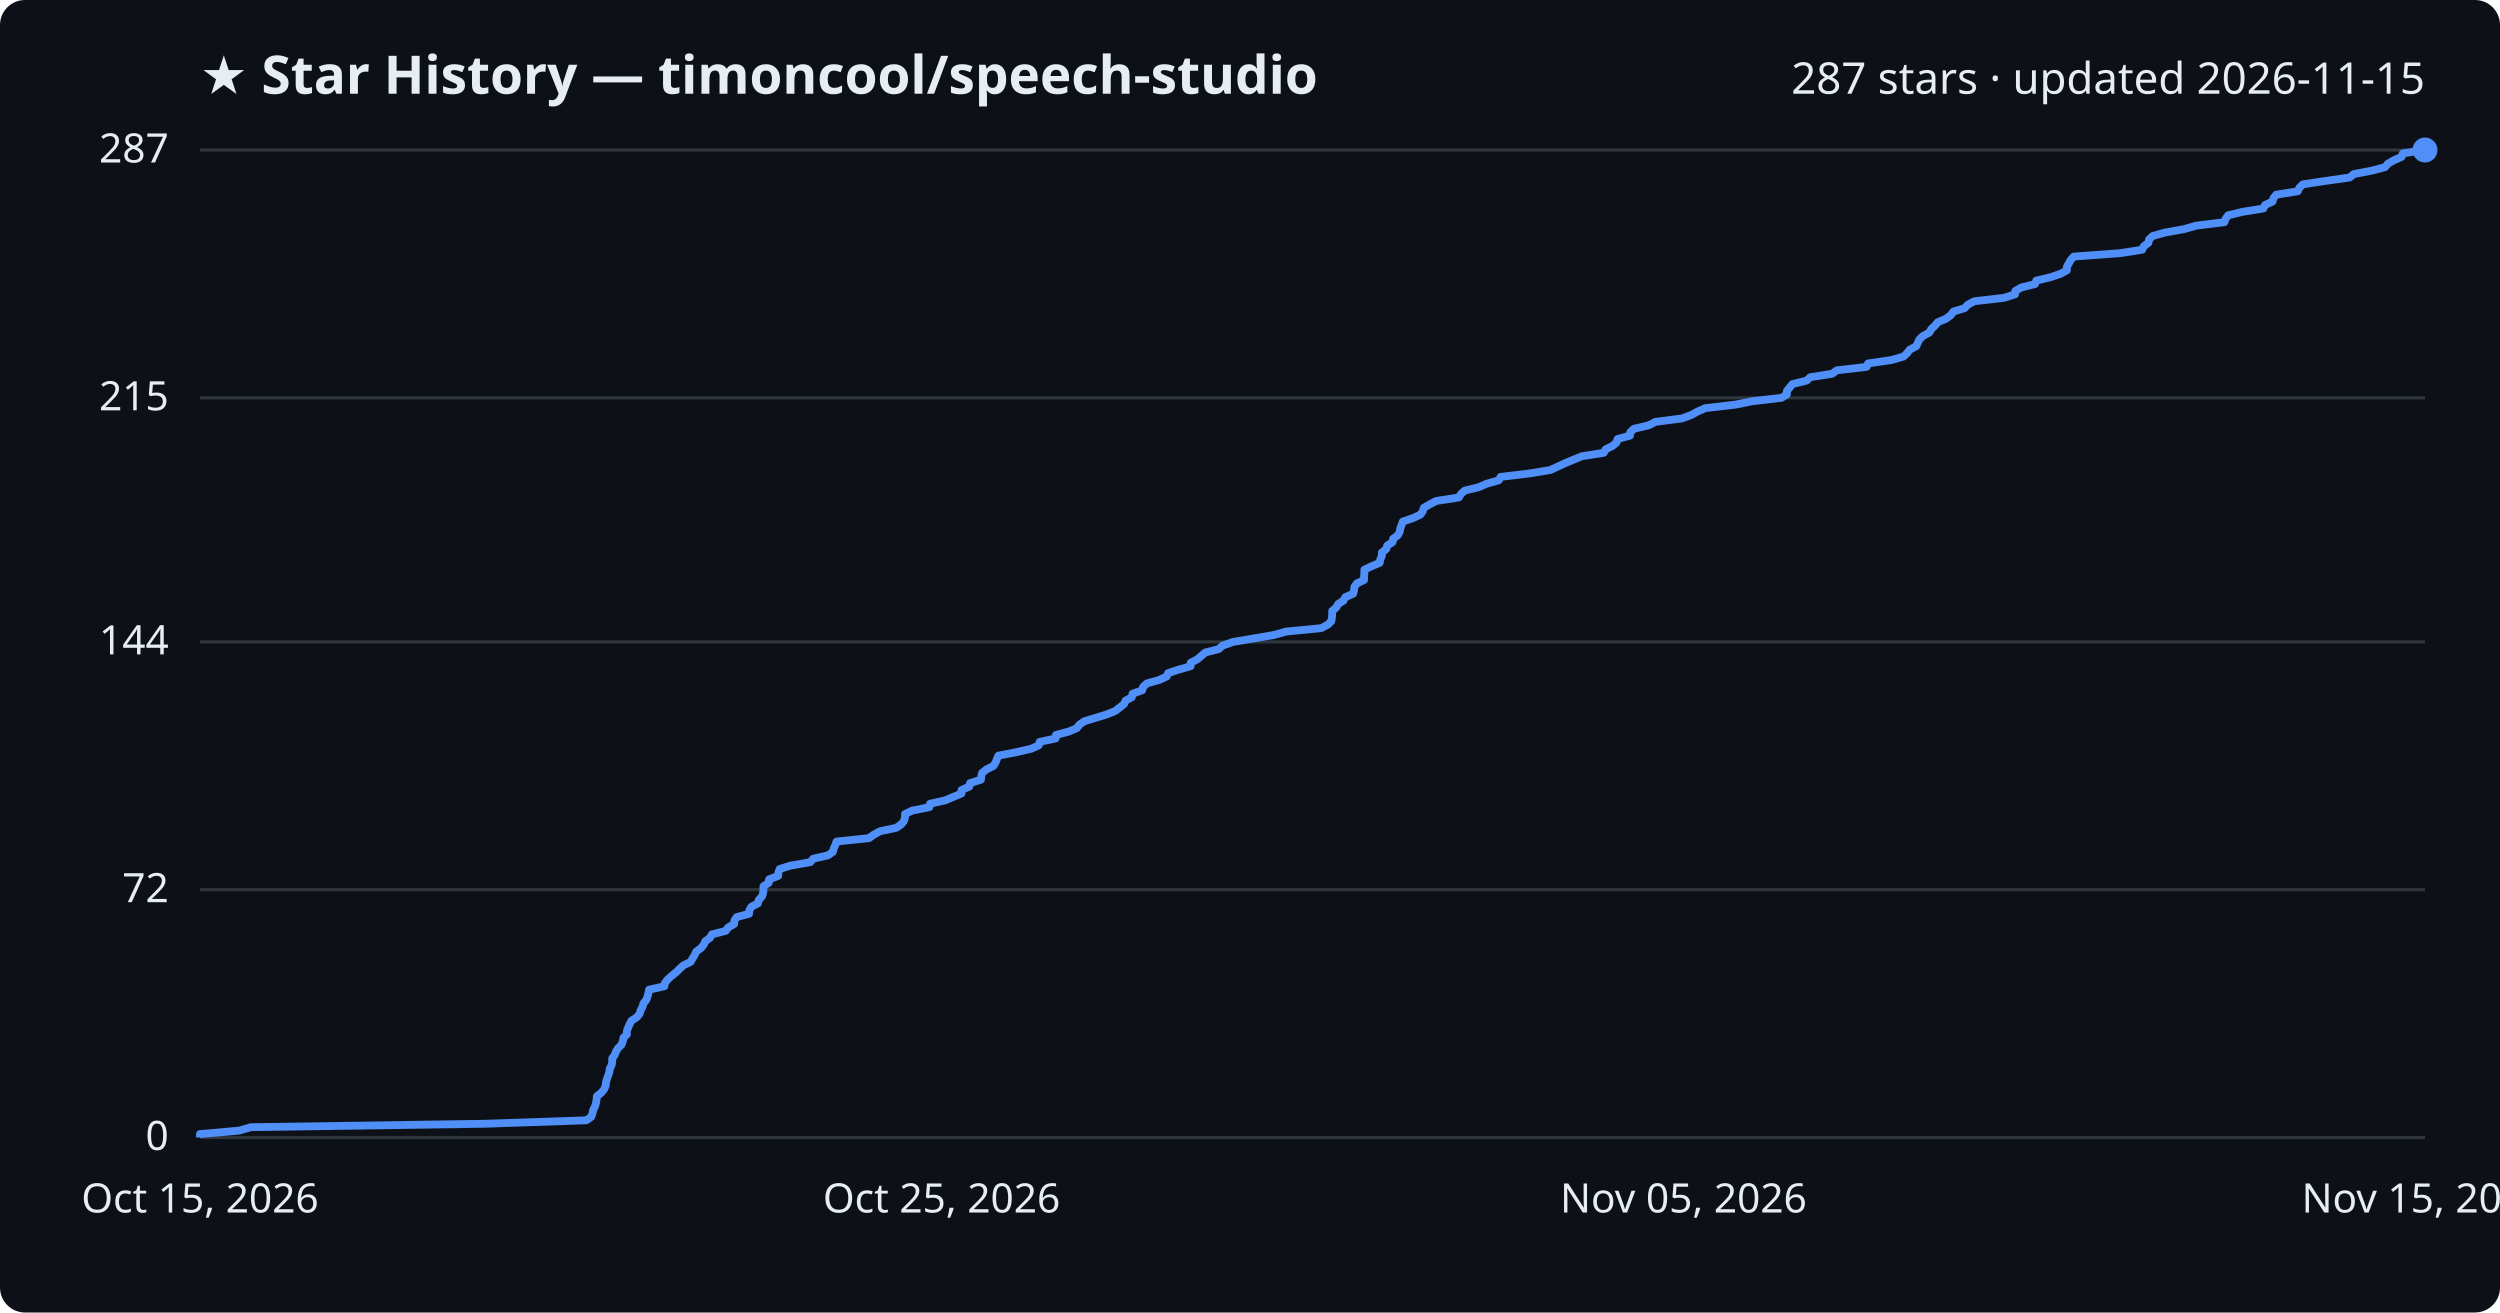
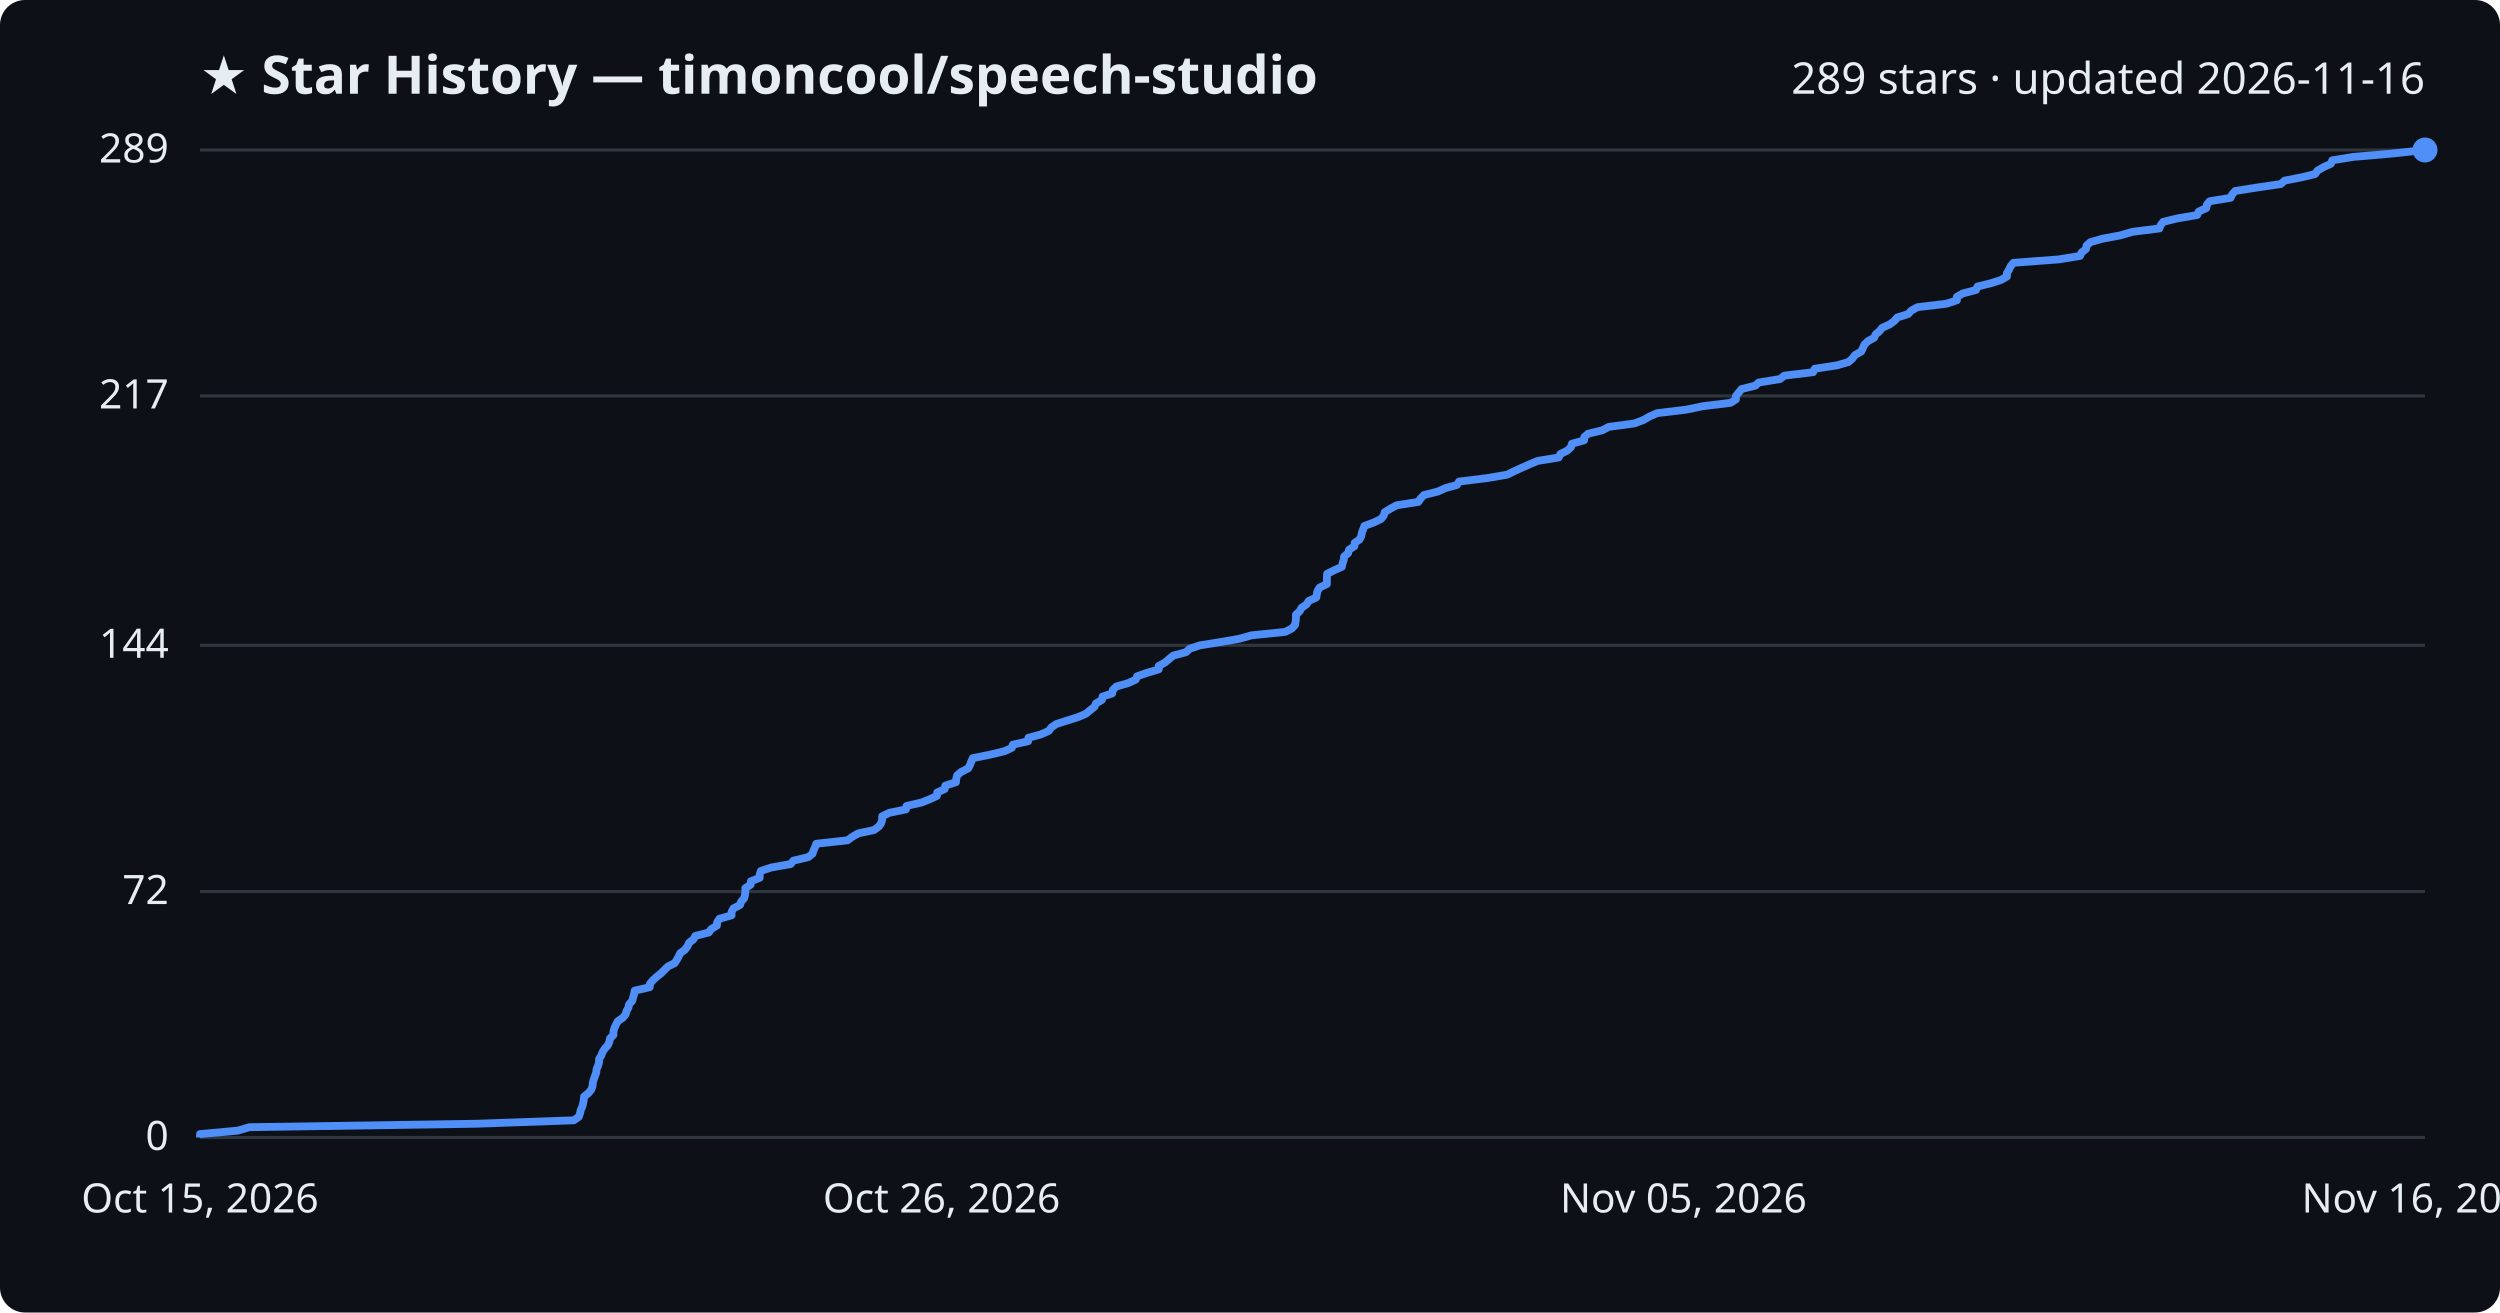
<svg xmlns="http://www.w3.org/2000/svg" viewBox="0 0 800 420" font-family="Segoe UI, sans-serif">
  <rect width="800" height="420" fill="#0d1117" rx="8" />
  <text x="64" y="30" fill="#e6edf3" font-size="17" font-weight="700">★ Star History — timoncool/speech-studio</text>
-   <text x="776" y="30" fill="#e6edf3" font-size="14" text-anchor="end">287 stars · updated 2026-11-15</text>
+   <text x="776" y="30" fill="#e6edf3" font-size="14" text-anchor="end">289 stars · updated 2026-11-16</text>
  <line x1="64" y1="364.0" x2="776" y2="364.0" stroke="#30363d" stroke-width="1" />
  <text x="54" y="368.0" fill="#e6edf3" font-size="13" text-anchor="end">0</text>
-   <line x1="64" y1="284.7" x2="776" y2="284.7" stroke="#30363d" stroke-width="1" />
-   <text x="54" y="288.7" fill="#e6edf3" font-size="13" text-anchor="end">72</text>
-   <line x1="64" y1="205.4" x2="776" y2="205.4" stroke="#30363d" stroke-width="1" />
-   <text x="54" y="209.4" fill="#e6edf3" font-size="13" text-anchor="end">144</text>
-   <line x1="64" y1="127.3" x2="776" y2="127.3" stroke="#30363d" stroke-width="1" />
-   <text x="54" y="131.3" fill="#e6edf3" font-size="13" text-anchor="end">215</text>
+   <line x1="64" y1="285.3" x2="776" y2="285.3" stroke="#30363d" stroke-width="1" />
+   <text x="54" y="289.3" fill="#e6edf3" font-size="13" text-anchor="end">72</text>
+   <line x1="64" y1="206.5" x2="776" y2="206.5" stroke="#30363d" stroke-width="1" />
+   <text x="54" y="210.5" fill="#e6edf3" font-size="13" text-anchor="end">144</text>
+   <line x1="64" y1="126.7" x2="776" y2="126.7" stroke="#30363d" stroke-width="1" />
+   <text x="54" y="130.7" fill="#e6edf3" font-size="13" text-anchor="end">217</text>
  <line x1="64" y1="48.0" x2="776" y2="48.0" stroke="#30363d" stroke-width="1" />
-   <text x="54" y="52.0" fill="#e6edf3" font-size="13" text-anchor="end">287</text>
-   <path d="M64.0,364.0 L64.0,362.9 L76.5,361.8 L80.3,360.7 L155.4,359.6 L187.6,358.5 L189.2,357.4 L189.6,356.3 L189.8,355.2 L190.4,354.1 L190.7,353.0 L190.9,351.9 L191.0,350.8 L192.4,349.7 L193.3,348.6 L193.8,347.5 L193.9,346.4 L194.2,345.3 L194.6,344.2 L195.0,343.1 L195.1,342.0 L195.7,340.9 L195.9,339.8 L195.9,338.7 L196.7,337.6 L197.1,336.5 L197.8,335.4 L198.9,334.3 L199.3,333.2 L199.5,332.1 L200.6,331.0 L200.6,329.9 L201.0,328.8 L201.5,327.7 L202.1,326.6 L203.8,325.5 L204.7,324.4 L205.0,323.3 L205.6,322.2 L205.9,321.1 L206.8,320.0 L207.2,318.9 L207.5,317.8 L207.7,316.7 L212.6,315.6 L212.8,314.5 L213.7,313.4 L214.9,312.3 L216.4,311.1 L217.5,310.0 L218.7,308.9 L221.0,307.8 L221.6,306.7 L222.3,305.6 L222.8,304.5 L224.3,303.4 L225.2,302.3 L225.7,301.2 L227.2,300.1 L227.8,299.0 L232.2,297.9 L233.0,296.8 L234.9,295.7 L235.0,294.6 L235.7,293.5 L239.7,292.4 L239.8,291.3 L240.4,290.2 L242.5,289.1 L242.8,288.0 L243.8,286.9 L244.2,285.8 L244.3,284.7 L244.3,283.6 L246.0,282.5 L246.1,281.4 L249.0,280.3 L249.1,279.2 L249.5,278.1 L252.9,277.0 L259.3,275.9 L260.2,274.8 L265.0,273.7 L266.5,272.6 L266.8,271.5 L267.3,270.4 L267.7,269.3 L278.1,268.2 L279.6,267.1 L281.6,266.0 L286.8,264.9 L288.4,263.8 L289.3,262.7 L289.6,261.6 L289.6,260.5 L291.9,259.4 L297.4,258.3 L297.6,257.2 L302.5,256.1 L305.1,255.0 L307.7,253.9 L307.7,252.8 L310.2,251.7 L310.4,250.6 L313.9,249.5 L314.0,248.4 L314.3,247.3 L315.7,246.2 L317.9,245.1 L318.6,244.0 L319.0,242.9 L319.5,241.8 L325.2,240.7 L330.0,239.6 L332.4,238.5 L332.7,237.4 L337.8,236.3 L337.9,235.2 L342.0,234.1 L344.6,233.0 L345.4,231.9 L347.0,230.8 L350.6,229.7 L354.2,228.6 L356.9,227.5 L358.3,226.4 L359.7,225.3 L360.2,224.2 L362.2,223.1 L362.4,222.0 L365.5,220.9 L365.8,219.8 L367.0,218.7 L370.9,217.6 L373.3,216.5 L373.8,215.4 L377.1,214.3 L381.0,213.2 L381.0,212.1 L383.1,211.0 L384.4,209.9 L385.7,208.8 L390.0,207.7 L391.2,206.6 L394.6,205.4 L401.2,204.3 L407.6,203.2 L411.6,202.1 L422.8,201.0 L424.9,199.9 L426.0,198.8 L426.2,197.7 L426.3,196.6 L426.3,195.5 L427.6,194.4 L428.2,193.3 L429.9,192.2 L430.5,191.1 L433.0,190.0 L433.3,188.9 L433.4,187.8 L434.2,186.7 L436.5,185.6 L436.5,184.5 L436.6,183.4 L436.6,182.3 L438.9,181.2 L441.5,180.1 L441.7,179.0 L442.2,177.9 L442.2,176.8 L443.6,175.7 L443.9,174.6 L445.6,173.5 L445.8,172.4 L447.3,171.3 L447.9,170.2 L448.1,169.1 L448.5,168.0 L448.9,166.9 L452.1,165.8 L454.5,164.7 L455.3,163.6 L455.6,162.5 L457.5,161.4 L459.6,160.3 L466.8,159.2 L467.5,158.1 L468.7,157.0 L473.2,155.9 L475.7,154.8 L479.6,153.7 L480.2,152.6 L489.5,151.5 L496.1,150.4 L498.5,149.3 L500.9,148.2 L503.5,147.1 L506.2,146.0 L513.2,144.9 L513.8,143.8 L516.0,142.7 L517.3,141.6 L517.6,140.5 L521.6,139.4 L521.7,138.3 L522.9,137.2 L527.6,136.1 L529.7,135.0 L538.2,133.9 L541.2,132.8 L543.2,131.7 L545.7,130.6 L555.2,129.5 L560.7,128.4 L570.1,127.3 L571.8,126.2 L571.8,125.1 L572.7,124.0 L573.6,122.9 L578.1,121.8 L579.3,120.7 L586.3,119.6 L587.8,118.5 L597.3,117.4 L597.8,116.3 L605.3,115.2 L609.1,114.1 L610.3,113.0 L611.1,111.9 L613.2,110.8 L613.7,109.7 L614.2,108.6 L615.4,107.5 L617.4,106.4 L618.0,105.3 L619.2,104.2 L620.1,103.1 L622.7,102.0 L624.2,100.9 L625.1,99.7 L628.7,98.6 L629.7,97.5 L631.8,96.4 L641.3,95.3 L644.8,94.2 L644.9,93.1 L646.8,92.0 L651.2,90.9 L651.6,89.8 L656.2,88.7 L659.4,87.6 L661.4,86.5 L661.4,85.4 L662.0,84.3 L662.6,83.2 L663.6,82.1 L678.6,81.0 L685.5,79.9 L686.0,78.8 L687.5,77.7 L687.7,76.6 L688.9,75.5 L692.9,74.4 L699.0,73.3 L702.8,72.2 L711.8,71.1 L712.2,70.0 L713.0,68.9 L717.6,67.8 L724.3,66.7 L724.8,65.6 L727.2,64.5 L727.5,63.4 L728.4,62.3 L735.3,61.2 L735.8,60.1 L736.9,59.0 L744.1,57.9 L751.9,56.8 L753.2,55.7 L759.0,54.6 L763.2,53.5 L764.1,52.4 L766.0,51.3 L768.5,50.2 L768.9,49.1 L775.9,48.0 L776.0,48.0" fill="none" stroke="#4f8ff7" stroke-width="2.5" stroke-linejoin="round" />
+   <text x="54" y="52.0" fill="#e6edf3" font-size="13" text-anchor="end">289</text>
+   <path d="M64.0,364.0 L64.0,362.9 L76.1,361.8 L79.8,360.7 L152.4,359.6 L183.6,358.5 L185.2,357.4 L185.6,356.3 L185.8,355.3 L186.3,354.2 L186.6,353.1 L186.8,352.0 L186.9,350.9 L188.3,349.8 L189.2,348.7 L189.6,347.6 L189.7,346.5 L190.0,345.4 L190.4,344.3 L190.8,343.2 L190.9,342.1 L191.4,341.0 L191.7,339.9 L191.7,338.9 L192.4,337.8 L192.8,336.7 L193.5,335.6 L194.5,334.5 L195.0,333.4 L195.2,332.3 L196.3,331.2 L196.3,330.1 L196.6,329.0 L197.1,327.9 L197.7,326.8 L199.3,325.7 L200.2,324.6 L200.5,323.5 L201.1,322.4 L201.3,321.4 L202.3,320.3 L202.6,319.2 L202.9,318.1 L203.1,317.0 L207.9,315.9 L208.0,314.8 L208.9,313.7 L210.1,312.6 L211.5,311.5 L212.6,310.4 L213.7,309.3 L215.9,308.2 L216.6,307.1 L217.2,306.0 L217.7,305.0 L219.2,303.9 L220.0,302.8 L220.5,301.7 L221.9,300.6 L222.5,299.5 L226.8,298.4 L227.6,297.3 L229.4,296.2 L229.5,295.1 L230.2,294.0 L234.1,292.9 L234.1,291.8 L234.7,290.7 L236.8,289.6 L237.1,288.6 L238.1,287.5 L238.4,286.4 L238.5,285.3 L238.5,284.2 L240.2,283.1 L240.3,282.0 L243.1,280.9 L243.1,279.8 L243.5,278.7 L246.8,277.6 L253.0,276.5 L253.9,275.4 L258.6,274.3 L260.0,273.2 L260.3,272.2 L260.8,271.1 L261.2,270.0 L271.2,268.9 L272.7,267.8 L274.6,266.7 L279.7,265.6 L281.2,264.5 L282.0,263.4 L282.3,262.3 L282.3,261.2 L284.6,260.1 L289.9,259.0 L290.1,257.9 L294.9,256.8 L297.4,255.8 L299.8,254.7 L299.9,253.6 L302.3,252.5 L302.5,251.4 L305.9,250.3 L306.0,249.2 L306.3,248.1 L307.6,247.0 L309.8,245.9 L310.4,244.8 L310.8,243.7 L311.3,242.6 L316.8,241.5 L321.4,240.4 L323.8,239.3 L324.1,238.3 L329.0,237.2 L329.1,236.1 L333.1,235.0 L335.6,233.9 L336.4,232.8 L338.0,231.7 L341.4,230.6 L344.9,229.5 L347.5,228.4 L348.8,227.3 L350.2,226.2 L350.7,225.1 L352.6,224.0 L352.8,222.9 L355.9,221.9 L356.1,220.8 L357.2,219.7 L361.0,218.6 L363.4,217.5 L363.9,216.4 L367.1,215.3 L370.8,214.2 L370.8,213.1 L372.8,212.0 L374.1,210.9 L375.4,209.8 L379.5,208.7 L380.7,207.6 L384.0,206.5 L390.3,205.5 L396.6,204.4 L400.5,203.3 L411.3,202.2 L413.4,201.1 L414.4,200.0 L414.6,198.9 L414.7,197.8 L414.7,196.7 L415.9,195.6 L416.5,194.5 L418.1,193.4 L418.8,192.3 L421.2,191.2 L421.4,190.1 L421.6,189.1 L422.3,188.0 L424.6,186.9 L424.6,185.8 L424.6,184.7 L424.7,183.6 L426.9,182.5 L429.4,181.4 L429.6,180.3 L430.0,179.2 L430.1,178.1 L431.4,177.0 L431.7,175.9 L433.4,174.8 L433.5,173.7 L435.0,172.7 L435.6,171.6 L435.8,170.5 L436.2,169.4 L436.6,168.3 L439.6,167.2 L441.9,166.1 L442.8,165.0 L443.1,163.9 L444.9,162.8 L446.9,161.7 L453.9,160.6 L454.6,159.5 L455.7,158.4 L460.1,157.3 L462.5,156.2 L466.2,155.2 L466.9,154.1 L475.8,153.0 L482.3,151.9 L484.5,150.8 L486.9,149.7 L489.4,148.6 L492.0,147.5 L498.8,146.4 L499.3,145.3 L501.5,144.2 L502.7,143.1 L503.0,142.0 L506.9,140.9 L507.0,139.8 L508.2,138.8 L512.7,137.7 L514.8,136.6 L523.0,135.5 L525.9,134.4 L527.8,133.3 L530.3,132.2 L539.5,131.1 L544.8,130.0 L553.8,128.9 L555.5,127.8 L555.5,126.7 L556.4,125.6 L557.3,124.5 L561.7,123.4 L562.8,122.4 L569.6,121.3 L571.0,120.2 L580.2,119.1 L580.7,118.0 L587.9,116.9 L591.6,115.8 L592.8,114.7 L593.6,113.6 L595.6,112.5 L596.1,111.4 L596.6,110.3 L597.7,109.2 L599.7,108.1 L600.2,107.0 L601.4,106.0 L602.3,104.9 L604.7,103.8 L606.2,102.7 L607.1,101.6 L610.6,100.5 L611.6,99.4 L613.6,98.3 L622.8,97.2 L626.2,96.1 L626.2,95.0 L628.1,93.9 L632.3,92.8 L632.8,91.7 L637.2,90.6 L640.3,89.6 L642.2,88.5 L642.2,87.4 L642.9,86.3 L643.4,85.2 L644.3,84.1 L658.9,83.0 L665.6,81.9 L666.1,80.8 L667.5,79.7 L667.7,78.6 L668.9,77.5 L672.7,76.4 L678.6,75.3 L682.3,74.2 L691.0,73.1 L691.4,72.1 L692.2,71.0 L696.7,69.9 L703.1,68.8 L703.6,67.7 L706.0,66.6 L706.2,65.5 L707.1,64.4 L713.8,63.3 L714.3,62.2 L715.3,61.1 L722.3,60.0 L729.8,58.9 L731.1,57.8 L736.7,56.7 L740.8,55.7 L741.6,54.6 L743.5,53.5 L745.9,52.4 L746.3,51.3 L753.1,50.2 L765.9,49.1 L775.8,48.0 L776.0,48.0" fill="none" stroke="#4f8ff7" stroke-width="2.5" stroke-linejoin="round" />
  <circle cx="776.0" cy="48.0" r="4" fill="#4f8ff7" />
  <text x="64.0" y="388" fill="#e6edf3" font-size="13" text-anchor="middle">Oct 15, 2026</text>
-   <text x="301.3" y="388" fill="#e6edf3" font-size="13" text-anchor="middle">Oct 25, 2026</text>
+   <text x="301.3" y="388" fill="#e6edf3" font-size="13" text-anchor="middle">Oct 26, 2026</text>
  <text x="538.7" y="388" fill="#e6edf3" font-size="13" text-anchor="middle">Nov 05, 2026</text>
-   <text x="776.0" y="388" fill="#e6edf3" font-size="13" text-anchor="middle">Nov 15, 2026</text>
+   <text x="776.0" y="388" fill="#e6edf3" font-size="13" text-anchor="middle">Nov 16, 2026</text>
</svg>
